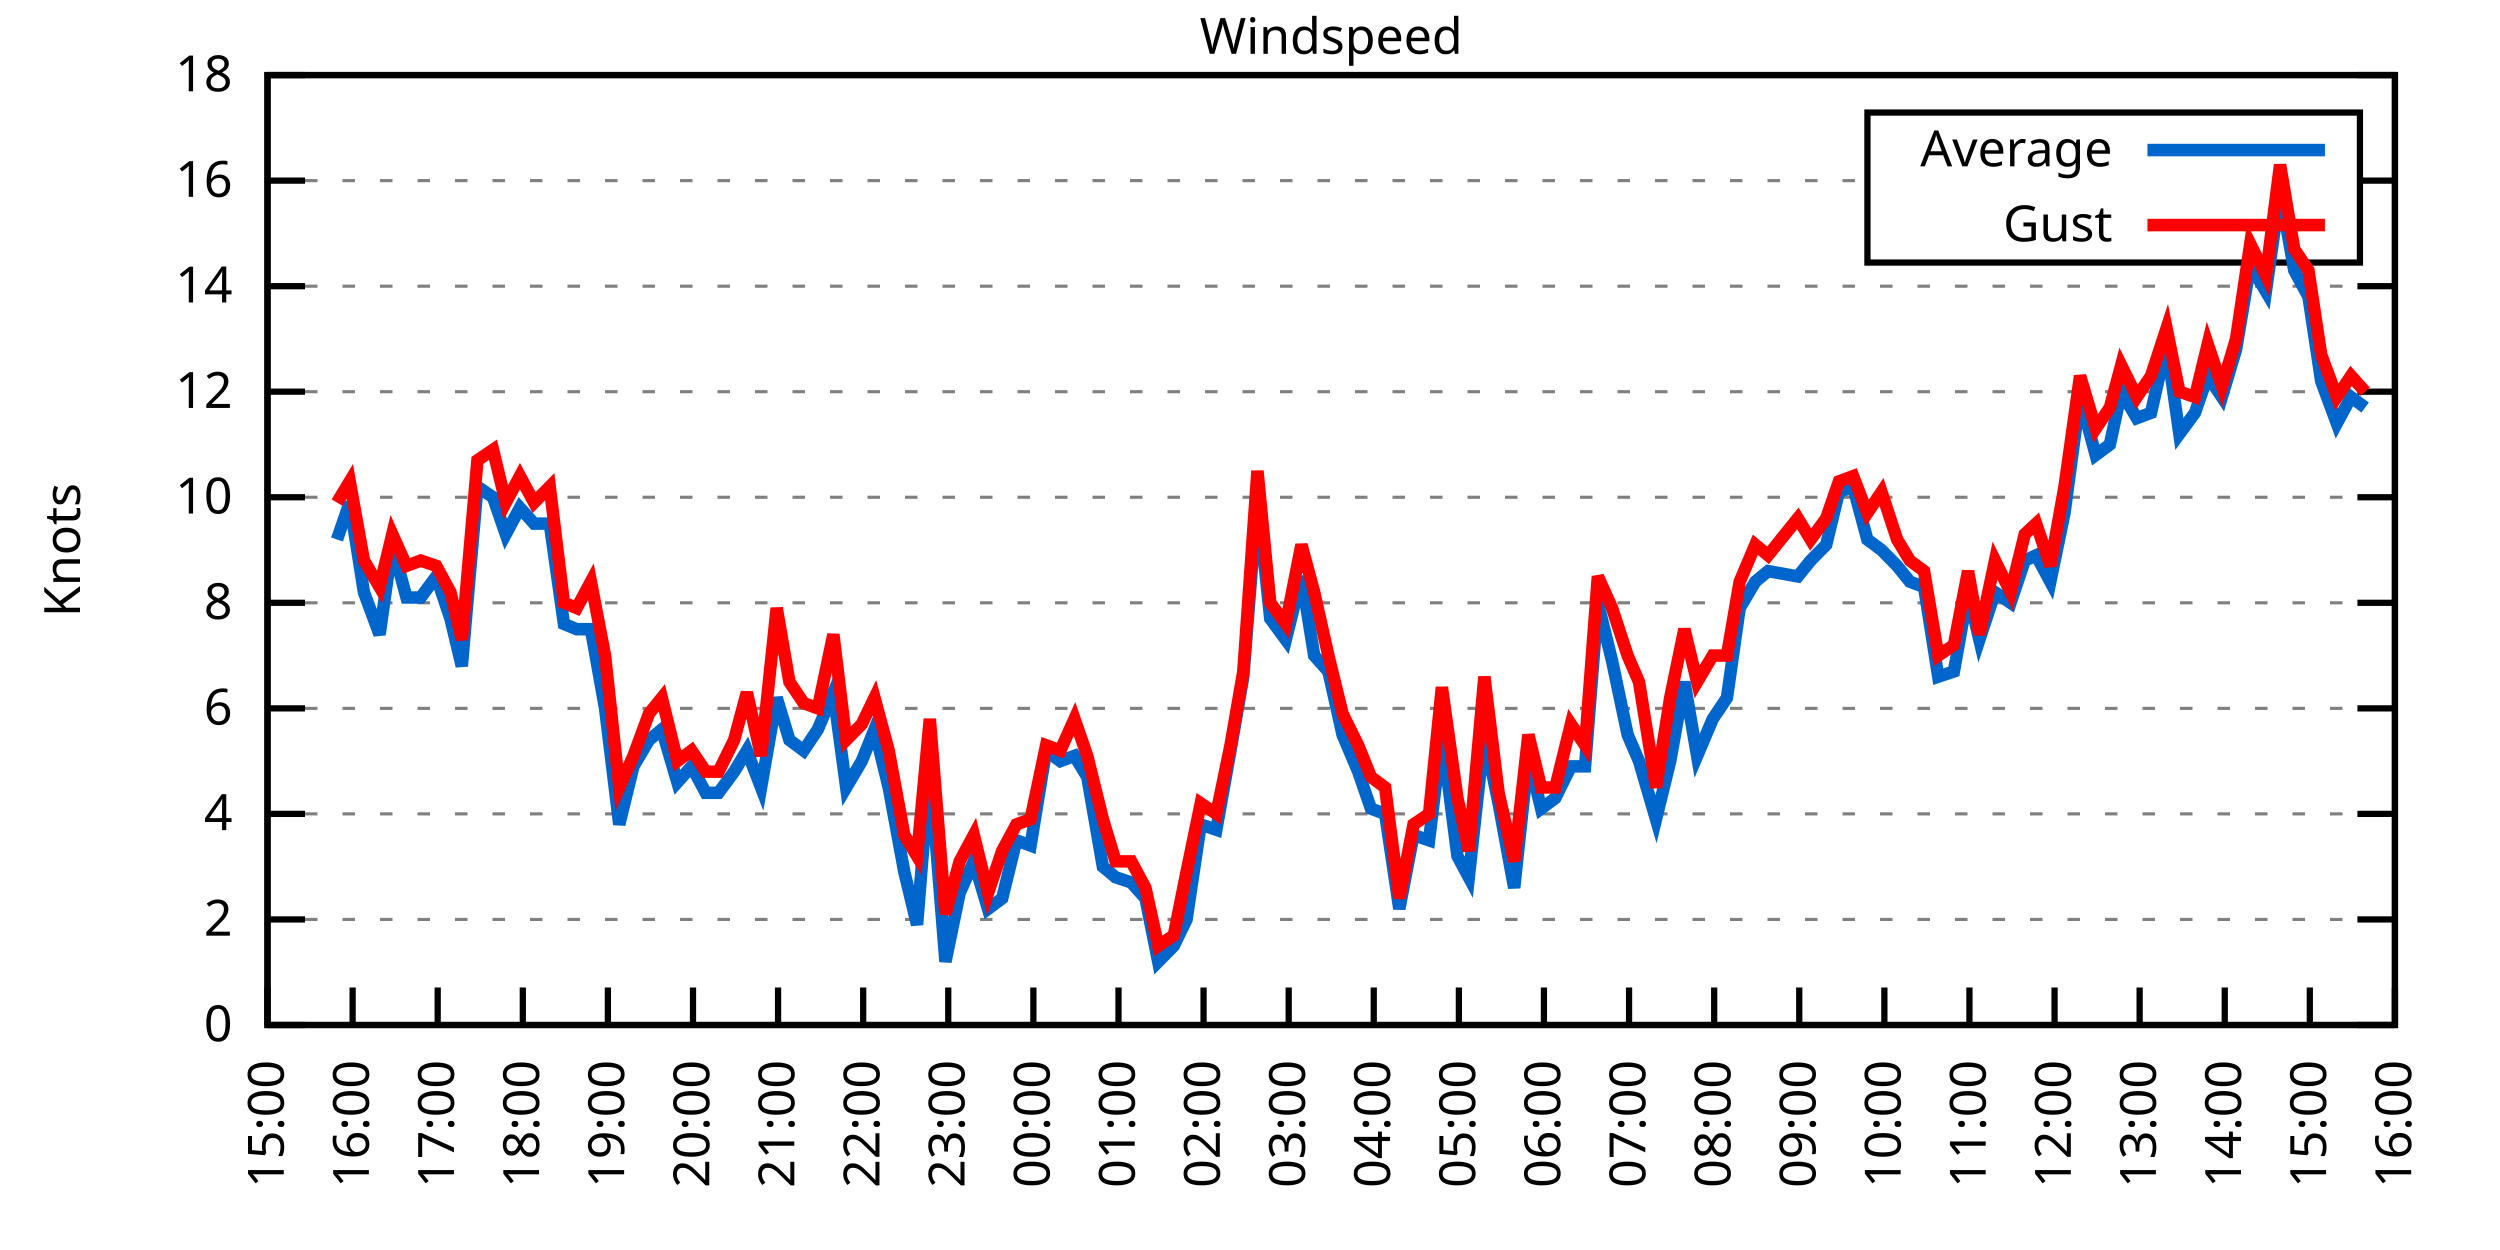
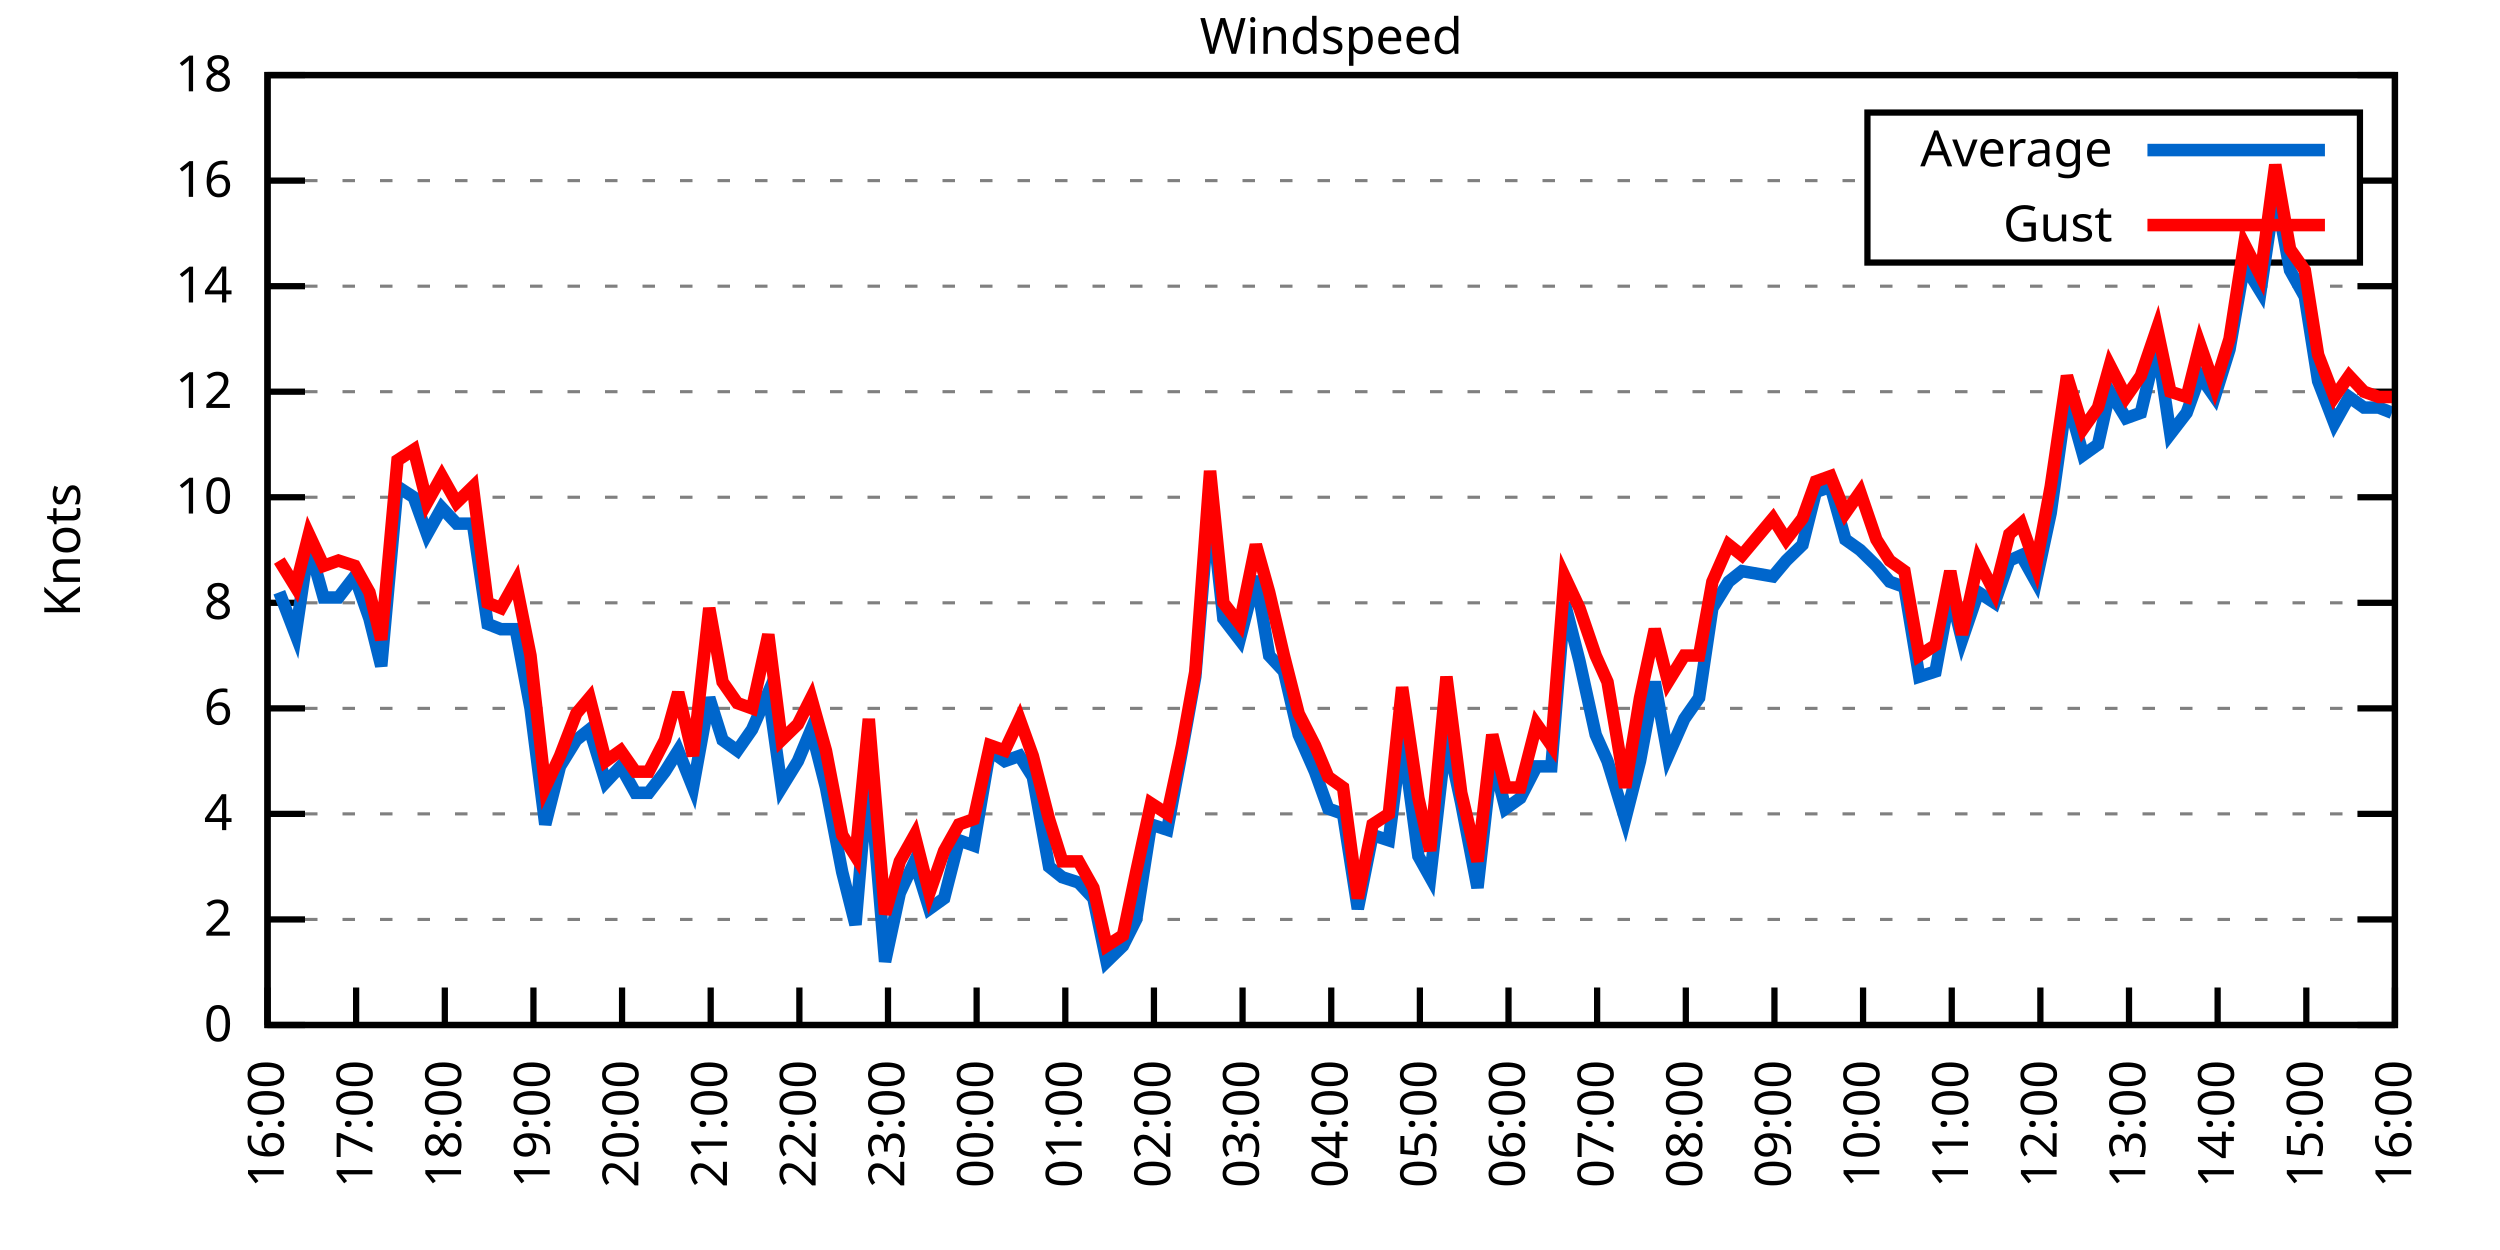
<svg xmlns="http://www.w3.org/2000/svg" xmlns:xlink="http://www.w3.org/1999/xlink" width="400" height="200" viewBox="0 0 400 200">
  <g id="gnuplot_canvas">
    <rect x="0" y="0" width="400" height="200" fill="none" />
    <defs>
      <circle id="gpDot" r="0.5" stroke-width="0.5" stroke="currentColor" />
      <path id="gpPt0" stroke-width="0.333" stroke="currentColor" d="M-1,0 h2 M0,-1 v2" />
      <path id="gpPt1" stroke-width="0.333" stroke="currentColor" d="M-1,-1 L1,1 M1,-1 L-1,1" />
      <path id="gpPt2" stroke-width="0.333" stroke="currentColor" d="M-1,0 L1,0 M0,-1 L0,1 M-1,-1 L1,1 M-1,1 L1,-1" />
      <rect id="gpPt3" stroke-width="0.333" stroke="currentColor" x="-1" y="-1" width="2" height="2" />
      <rect id="gpPt4" stroke-width="0.333" stroke="currentColor" fill="currentColor" x="-1" y="-1" width="2" height="2" />
      <circle id="gpPt5" stroke-width="0.333" stroke="currentColor" cx="0" cy="0" r="1" />
      <use xlink:href="#gpPt5" id="gpPt6" fill="currentColor" stroke="none" />
      <path id="gpPt7" stroke-width="0.333" stroke="currentColor" d="M0,-1.33 L-1.33,0.67 L1.33,0.67 z" />
      <use xlink:href="#gpPt7" id="gpPt8" fill="currentColor" stroke="none" />
      <use xlink:href="#gpPt7" id="gpPt9" stroke="currentColor" transform="rotate(180)" />
      <use xlink:href="#gpPt9" id="gpPt10" fill="currentColor" stroke="none" />
      <use xlink:href="#gpPt3" id="gpPt11" stroke="currentColor" transform="rotate(45)" />
      <use xlink:href="#gpPt11" id="gpPt12" fill="currentColor" stroke="none" />
      <path id="gpPt13" stroke-width="0.333" stroke="currentColor" d="M0,1.330 L1.265,0.411 L0.782,-1.067 L-0.782,-1.076 L-1.265,0.411 z" />
      <use xlink:href="#gpPt13" id="gpPt14" fill="currentColor" stroke="none" />
      <filter id="textbox" filterUnits="objectBoundingBox" x="0" y="0" height="1" width="1">
        <feFlood flood-color="white" flood-opacity="1" result="bgnd" />
        <feComposite in="SourceGraphic" in2="bgnd" operator="atop" />
      </filter>
      <filter id="greybox" filterUnits="objectBoundingBox" x="0" y="0" height="1" width="1">
        <feFlood flood-color="lightgrey" flood-opacity="1" result="grey" />
        <feComposite in="SourceGraphic" in2="grey" operator="atop" />
      </filter>
    </defs>
    <g fill="none" color="white" stroke="currentColor" stroke-width="1.00" stroke-linecap="butt" stroke-linejoin="miter">
</g>
    <g fill="none" color="black" stroke="currentColor" stroke-width="1.00" stroke-linecap="butt" stroke-linejoin="miter">
      <g stroke="none" shape-rendering="crispEdges">
        <polygon fill="rgb(255, 255, 255)" points="42.80,164.00 383.18,164.00 383.18,12.02 42.80,12.02 " />
      </g>
    </g>
    <g fill="none" color="black" stroke="currentColor" stroke-width="1.00" stroke-linecap="butt" stroke-linejoin="miter">
</g>
    <g fill="none" color="black" stroke="black" stroke-width="0.50" stroke-linecap="butt" stroke-linejoin="miter">
</g>
    <g fill="none" color="gray" stroke="currentColor" stroke-width="0.50" stroke-linecap="butt" stroke-linejoin="miter">
      <path stroke="gray" stroke-dasharray="2,4" class="gridline" d="M42.80,164.00 L383.19,164.00  " />
    </g>
    <g fill="none" color="gray" stroke="gray" stroke-width="1.00" stroke-linecap="butt" stroke-linejoin="miter">
</g>
    <g fill="none" color="black" stroke="currentColor" stroke-width="1.00" stroke-linecap="butt" stroke-linejoin="miter">
      <path stroke="black" d="M42.80,164.00 L48.80,164.00 M383.19,164.00 L377.19,164.00  " />
      <g transform="translate(37.20,166.60)" stroke="none" fill="black" font-family="Sans" font-size="8.00" text-anchor="end">
        <text>
          <tspan font-family="Sans"> 0</tspan>
        </text>
      </g>
    </g>
    <g fill="none" color="black" stroke="currentColor" stroke-width="1.00" stroke-linecap="butt" stroke-linejoin="miter">
</g>
    <g fill="none" color="black" stroke="black" stroke-width="0.50" stroke-linecap="butt" stroke-linejoin="miter">
</g>
    <g fill="none" color="gray" stroke="currentColor" stroke-width="0.50" stroke-linecap="butt" stroke-linejoin="miter">
      <path stroke="gray" stroke-dasharray="2,4" class="gridline" d="M42.80,147.11 L383.19,147.11  " />
    </g>
    <g fill="none" color="gray" stroke="gray" stroke-width="1.00" stroke-linecap="butt" stroke-linejoin="miter">
</g>
    <g fill="none" color="black" stroke="currentColor" stroke-width="1.00" stroke-linecap="butt" stroke-linejoin="miter">
      <path stroke="black" d="M42.80,147.11 L48.80,147.11 M383.19,147.11 L377.19,147.11  " />
      <g transform="translate(37.20,149.71)" stroke="none" fill="black" font-family="Sans" font-size="8.00" text-anchor="end">
        <text>
          <tspan font-family="Sans"> 2</tspan>
        </text>
      </g>
    </g>
    <g fill="none" color="black" stroke="currentColor" stroke-width="1.00" stroke-linecap="butt" stroke-linejoin="miter">
</g>
    <g fill="none" color="black" stroke="black" stroke-width="0.50" stroke-linecap="butt" stroke-linejoin="miter">
</g>
    <g fill="none" color="gray" stroke="currentColor" stroke-width="0.50" stroke-linecap="butt" stroke-linejoin="miter">
      <path stroke="gray" stroke-dasharray="2,4" class="gridline" d="M42.80,130.22 L383.19,130.22  " />
    </g>
    <g fill="none" color="gray" stroke="gray" stroke-width="1.00" stroke-linecap="butt" stroke-linejoin="miter">
</g>
    <g fill="none" color="black" stroke="currentColor" stroke-width="1.00" stroke-linecap="butt" stroke-linejoin="miter">
      <path stroke="black" d="M42.80,130.22 L48.80,130.22 M383.19,130.22 L377.19,130.22  " />
      <g transform="translate(37.20,132.82)" stroke="none" fill="black" font-family="Sans" font-size="8.00" text-anchor="end">
        <text>
          <tspan font-family="Sans"> 4</tspan>
        </text>
      </g>
    </g>
    <g fill="none" color="black" stroke="currentColor" stroke-width="1.00" stroke-linecap="butt" stroke-linejoin="miter">
</g>
    <g fill="none" color="black" stroke="black" stroke-width="0.50" stroke-linecap="butt" stroke-linejoin="miter">
</g>
    <g fill="none" color="gray" stroke="currentColor" stroke-width="0.50" stroke-linecap="butt" stroke-linejoin="miter">
      <path stroke="gray" stroke-dasharray="2,4" class="gridline" d="M42.80,113.34 L383.19,113.34  " />
    </g>
    <g fill="none" color="gray" stroke="gray" stroke-width="1.00" stroke-linecap="butt" stroke-linejoin="miter">
</g>
    <g fill="none" color="black" stroke="currentColor" stroke-width="1.00" stroke-linecap="butt" stroke-linejoin="miter">
      <path stroke="black" d="M42.80,113.34 L48.80,113.34 M383.19,113.34 L377.19,113.34  " />
      <g transform="translate(37.20,115.94)" stroke="none" fill="black" font-family="Sans" font-size="8.00" text-anchor="end">
        <text>
          <tspan font-family="Sans"> 6</tspan>
        </text>
      </g>
    </g>
    <g fill="none" color="black" stroke="currentColor" stroke-width="1.00" stroke-linecap="butt" stroke-linejoin="miter">
</g>
    <g fill="none" color="black" stroke="black" stroke-width="0.50" stroke-linecap="butt" stroke-linejoin="miter">
</g>
    <g fill="none" color="gray" stroke="currentColor" stroke-width="0.50" stroke-linecap="butt" stroke-linejoin="miter">
      <path stroke="gray" stroke-dasharray="2,4" class="gridline" d="M42.80,96.45 L383.19,96.45  " />
    </g>
    <g fill="none" color="gray" stroke="gray" stroke-width="1.00" stroke-linecap="butt" stroke-linejoin="miter">
</g>
    <g fill="none" color="black" stroke="currentColor" stroke-width="1.00" stroke-linecap="butt" stroke-linejoin="miter">
      <path stroke="black" d="M42.80,96.45 L48.80,96.45 M383.19,96.45 L377.19,96.45  " />
      <g transform="translate(37.20,99.05)" stroke="none" fill="black" font-family="Sans" font-size="8.00" text-anchor="end">
        <text>
          <tspan font-family="Sans"> 8</tspan>
        </text>
      </g>
    </g>
    <g fill="none" color="black" stroke="currentColor" stroke-width="1.00" stroke-linecap="butt" stroke-linejoin="miter">
</g>
    <g fill="none" color="black" stroke="black" stroke-width="0.50" stroke-linecap="butt" stroke-linejoin="miter">
</g>
    <g fill="none" color="gray" stroke="currentColor" stroke-width="0.50" stroke-linecap="butt" stroke-linejoin="miter">
      <path stroke="gray" stroke-dasharray="2,4" class="gridline" d="M42.80,79.56 L383.19,79.56  " />
    </g>
    <g fill="none" color="gray" stroke="gray" stroke-width="1.00" stroke-linecap="butt" stroke-linejoin="miter">
</g>
    <g fill="none" color="black" stroke="currentColor" stroke-width="1.00" stroke-linecap="butt" stroke-linejoin="miter">
      <path stroke="black" d="M42.80,79.56 L48.80,79.56 M383.19,79.56 L377.19,79.56  " />
      <g transform="translate(37.20,82.16)" stroke="none" fill="black" font-family="Sans" font-size="8.00" text-anchor="end">
        <text>
          <tspan font-family="Sans"> 10</tspan>
        </text>
      </g>
    </g>
    <g fill="none" color="black" stroke="currentColor" stroke-width="1.00" stroke-linecap="butt" stroke-linejoin="miter">
</g>
    <g fill="none" color="black" stroke="black" stroke-width="0.50" stroke-linecap="butt" stroke-linejoin="miter">
</g>
    <g fill="none" color="gray" stroke="currentColor" stroke-width="0.50" stroke-linecap="butt" stroke-linejoin="miter">
      <path stroke="gray" stroke-dasharray="2,4" class="gridline" d="M42.80,62.67 L383.19,62.67  " />
    </g>
    <g fill="none" color="gray" stroke="gray" stroke-width="1.00" stroke-linecap="butt" stroke-linejoin="miter">
</g>
    <g fill="none" color="black" stroke="currentColor" stroke-width="1.00" stroke-linecap="butt" stroke-linejoin="miter">
      <path stroke="black" d="M42.80,62.67 L48.80,62.67 M383.19,62.67 L377.19,62.67  " />
      <g transform="translate(37.20,65.27)" stroke="none" fill="black" font-family="Sans" font-size="8.00" text-anchor="end">
        <text>
          <tspan font-family="Sans"> 12</tspan>
        </text>
      </g>
    </g>
    <g fill="none" color="black" stroke="currentColor" stroke-width="1.00" stroke-linecap="butt" stroke-linejoin="miter">
</g>
    <g fill="none" color="black" stroke="black" stroke-width="0.50" stroke-linecap="butt" stroke-linejoin="miter">
</g>
    <g fill="none" color="gray" stroke="currentColor" stroke-width="0.50" stroke-linecap="butt" stroke-linejoin="miter">
      <path stroke="gray" stroke-dasharray="2,4" class="gridline" d="M42.80,45.79 L383.19,45.79  " />
    </g>
    <g fill="none" color="gray" stroke="gray" stroke-width="1.00" stroke-linecap="butt" stroke-linejoin="miter">
</g>
    <g fill="none" color="black" stroke="currentColor" stroke-width="1.00" stroke-linecap="butt" stroke-linejoin="miter">
      <path stroke="black" d="M42.80,45.79 L48.80,45.79 M383.19,45.79 L377.19,45.79  " />
      <g transform="translate(37.20,48.39)" stroke="none" fill="black" font-family="Sans" font-size="8.00" text-anchor="end">
        <text>
          <tspan font-family="Sans"> 14</tspan>
        </text>
      </g>
    </g>
    <g fill="none" color="black" stroke="currentColor" stroke-width="1.00" stroke-linecap="butt" stroke-linejoin="miter">
</g>
    <g fill="none" color="black" stroke="black" stroke-width="0.50" stroke-linecap="butt" stroke-linejoin="miter">
</g>
    <g fill="none" color="gray" stroke="currentColor" stroke-width="0.50" stroke-linecap="butt" stroke-linejoin="miter">
      <path stroke="gray" stroke-dasharray="2,4" class="gridline" d="M42.80,28.90 L298.79,28.90 M377.59,28.90 L383.19,28.90  " />
    </g>
    <g fill="none" color="gray" stroke="gray" stroke-width="1.00" stroke-linecap="butt" stroke-linejoin="miter">
</g>
    <g fill="none" color="black" stroke="currentColor" stroke-width="1.00" stroke-linecap="butt" stroke-linejoin="miter">
      <path stroke="black" d="M42.80,28.90 L48.80,28.90 M383.19,28.90 L377.19,28.90  " />
      <g transform="translate(37.20,31.50)" stroke="none" fill="black" font-family="Sans" font-size="8.00" text-anchor="end">
        <text>
          <tspan font-family="Sans"> 16</tspan>
        </text>
      </g>
    </g>
    <g fill="none" color="black" stroke="currentColor" stroke-width="1.00" stroke-linecap="butt" stroke-linejoin="miter">
</g>
    <g fill="none" color="black" stroke="black" stroke-width="0.50" stroke-linecap="butt" stroke-linejoin="miter">
</g>
    <g fill="none" color="gray" stroke="currentColor" stroke-width="0.50" stroke-linecap="butt" stroke-linejoin="miter">
      <path stroke="gray" stroke-dasharray="2,4" class="gridline" d="M42.80,12.01 L383.19,12.01  " />
    </g>
    <g fill="none" color="gray" stroke="gray" stroke-width="1.00" stroke-linecap="butt" stroke-linejoin="miter">
</g>
    <g fill="none" color="black" stroke="currentColor" stroke-width="1.00" stroke-linecap="butt" stroke-linejoin="miter">
      <path stroke="black" d="M42.80,12.01 L48.80,12.01 M383.19,12.01 L377.19,12.01  " />
      <g transform="translate(37.20,14.61)" stroke="none" fill="black" font-family="Sans" font-size="8.00" text-anchor="end">
        <text>
          <tspan font-family="Sans"> 18</tspan>
        </text>
      </g>
    </g>
    <g fill="none" color="black" stroke="currentColor" stroke-width="1.00" stroke-linecap="butt" stroke-linejoin="miter">
      <path stroke="black" d="M42.80,164.00 L42.80,158.00  " />
      <g transform="translate(45.40,169.60) rotate(270.00)" stroke="none" fill="black" font-family="Sans" font-size="8.00" text-anchor="end">
        <text>
-           <tspan font-family="Sans">15:00</tspan>
-         </text>
-       </g>
-     </g>
-     <g fill="none" color="black" stroke="currentColor" stroke-width="1.00" stroke-linecap="butt" stroke-linejoin="miter">
-       <path stroke="black" d="M56.42,164.00 L56.42,158.00  " />
-       <g transform="translate(59.02,169.60) rotate(270.00)" stroke="none" fill="black" font-family="Sans" font-size="8.00" text-anchor="end">
-         <text>
          <tspan font-family="Sans">16:00</tspan>
        </text>
      </g>
    </g>
    <g fill="none" color="black" stroke="currentColor" stroke-width="1.00" stroke-linecap="butt" stroke-linejoin="miter">
-       <path stroke="black" d="M70.03,164.00 L70.03,158.00  " />
-       <g transform="translate(72.63,169.60) rotate(270.00)" stroke="none" fill="black" font-family="Sans" font-size="8.00" text-anchor="end">
+       <path stroke="black" d="M56.98,164.00 L56.98,158.00  " />
+       <g transform="translate(59.58,169.60) rotate(270.00)" stroke="none" fill="black" font-family="Sans" font-size="8.00" text-anchor="end">
        <text>
          <tspan font-family="Sans">17:00</tspan>
        </text>
      </g>
    </g>
    <g fill="none" color="black" stroke="currentColor" stroke-width="1.00" stroke-linecap="butt" stroke-linejoin="miter">
-       <path stroke="black" d="M83.65,164.00 L83.65,158.00  " />
-       <g transform="translate(86.25,169.60) rotate(270.00)" stroke="none" fill="black" font-family="Sans" font-size="8.00" text-anchor="end">
+       <path stroke="black" d="M71.17,164.00 L71.17,158.00  " />
+       <g transform="translate(73.77,169.60) rotate(270.00)" stroke="none" fill="black" font-family="Sans" font-size="8.00" text-anchor="end">
        <text>
          <tspan font-family="Sans">18:00</tspan>
        </text>
      </g>
    </g>
    <g fill="none" color="black" stroke="currentColor" stroke-width="1.00" stroke-linecap="butt" stroke-linejoin="miter">
-       <path stroke="black" d="M97.26,164.00 L97.26,158.00  " />
-       <g transform="translate(99.86,169.60) rotate(270.00)" stroke="none" fill="black" font-family="Sans" font-size="8.00" text-anchor="end">
+       <path stroke="black" d="M85.35,164.00 L85.35,158.00  " />
+       <g transform="translate(87.95,169.60) rotate(270.00)" stroke="none" fill="black" font-family="Sans" font-size="8.00" text-anchor="end">
        <text>
          <tspan font-family="Sans">19:00</tspan>
        </text>
      </g>
    </g>
    <g fill="none" color="black" stroke="currentColor" stroke-width="1.00" stroke-linecap="butt" stroke-linejoin="miter">
-       <path stroke="black" d="M110.88,164.00 L110.88,158.00  " />
-       <g transform="translate(113.48,169.60) rotate(270.00)" stroke="none" fill="black" font-family="Sans" font-size="8.00" text-anchor="end">
+       <path stroke="black" d="M99.53,164.00 L99.53,158.00  " />
+       <g transform="translate(102.13,169.60) rotate(270.00)" stroke="none" fill="black" font-family="Sans" font-size="8.00" text-anchor="end">
        <text>
          <tspan font-family="Sans">20:00</tspan>
        </text>
      </g>
    </g>
    <g fill="none" color="black" stroke="currentColor" stroke-width="1.00" stroke-linecap="butt" stroke-linejoin="miter">
-       <path stroke="black" d="M124.49,164.00 L124.49,158.00  " />
-       <g transform="translate(127.09,169.60) rotate(270.00)" stroke="none" fill="black" font-family="Sans" font-size="8.00" text-anchor="end">
+       <path stroke="black" d="M113.71,164.00 L113.71,158.00  " />
+       <g transform="translate(116.31,169.60) rotate(270.00)" stroke="none" fill="black" font-family="Sans" font-size="8.00" text-anchor="end">
        <text>
          <tspan font-family="Sans">21:00</tspan>
        </text>
      </g>
    </g>
    <g fill="none" color="black" stroke="currentColor" stroke-width="1.00" stroke-linecap="butt" stroke-linejoin="miter">
-       <path stroke="black" d="M138.11,164.00 L138.11,158.00  " />
-       <g transform="translate(140.71,169.60) rotate(270.00)" stroke="none" fill="black" font-family="Sans" font-size="8.00" text-anchor="end">
+       <path stroke="black" d="M127.90,164.00 L127.90,158.00  " />
+       <g transform="translate(130.50,169.60) rotate(270.00)" stroke="none" fill="black" font-family="Sans" font-size="8.00" text-anchor="end">
        <text>
          <tspan font-family="Sans">22:00</tspan>
        </text>
      </g>
    </g>
    <g fill="none" color="black" stroke="currentColor" stroke-width="1.00" stroke-linecap="butt" stroke-linejoin="miter">
-       <path stroke="black" d="M151.72,164.00 L151.72,158.00  " />
-       <g transform="translate(154.32,169.60) rotate(270.00)" stroke="none" fill="black" font-family="Sans" font-size="8.00" text-anchor="end">
+       <path stroke="black" d="M142.08,164.00 L142.08,158.00  " />
+       <g transform="translate(144.68,169.60) rotate(270.00)" stroke="none" fill="black" font-family="Sans" font-size="8.00" text-anchor="end">
        <text>
          <tspan font-family="Sans">23:00</tspan>
        </text>
      </g>
    </g>
    <g fill="none" color="black" stroke="currentColor" stroke-width="1.00" stroke-linecap="butt" stroke-linejoin="miter">
-       <path stroke="black" d="M165.34,164.00 L165.34,158.00  " />
-       <g transform="translate(167.94,169.60) rotate(270.00)" stroke="none" fill="black" font-family="Sans" font-size="8.00" text-anchor="end">
+       <path stroke="black" d="M156.26,164.00 L156.26,158.00  " />
+       <g transform="translate(158.86,169.60) rotate(270.00)" stroke="none" fill="black" font-family="Sans" font-size="8.00" text-anchor="end">
        <text>
          <tspan font-family="Sans">00:00</tspan>
        </text>
      </g>
    </g>
    <g fill="none" color="black" stroke="currentColor" stroke-width="1.00" stroke-linecap="butt" stroke-linejoin="miter">
-       <path stroke="black" d="M178.96,164.00 L178.96,158.00  " />
-       <g transform="translate(181.56,169.60) rotate(270.00)" stroke="none" fill="black" font-family="Sans" font-size="8.00" text-anchor="end">
+       <path stroke="black" d="M170.45,164.00 L170.45,158.00  " />
+       <g transform="translate(173.05,169.60) rotate(270.00)" stroke="none" fill="black" font-family="Sans" font-size="8.00" text-anchor="end">
        <text>
          <tspan font-family="Sans">01:00</tspan>
        </text>
      </g>
    </g>
    <g fill="none" color="black" stroke="currentColor" stroke-width="1.00" stroke-linecap="butt" stroke-linejoin="miter">
-       <path stroke="black" d="M192.57,164.00 L192.57,158.00  " />
-       <g transform="translate(195.17,169.60) rotate(270.00)" stroke="none" fill="black" font-family="Sans" font-size="8.00" text-anchor="end">
+       <path stroke="black" d="M184.63,164.00 L184.63,158.00  " />
+       <g transform="translate(187.23,169.60) rotate(270.00)" stroke="none" fill="black" font-family="Sans" font-size="8.00" text-anchor="end">
        <text>
          <tspan font-family="Sans">02:00</tspan>
        </text>
      </g>
    </g>
    <g fill="none" color="black" stroke="currentColor" stroke-width="1.00" stroke-linecap="butt" stroke-linejoin="miter">
-       <path stroke="black" d="M206.19,164.00 L206.19,158.00  " />
-       <g transform="translate(208.79,169.60) rotate(270.00)" stroke="none" fill="black" font-family="Sans" font-size="8.00" text-anchor="end">
+       <path stroke="black" d="M198.81,164.00 L198.81,158.00  " />
+       <g transform="translate(201.41,169.60) rotate(270.00)" stroke="none" fill="black" font-family="Sans" font-size="8.00" text-anchor="end">
        <text>
          <tspan font-family="Sans">03:00</tspan>
        </text>
      </g>
    </g>
    <g fill="none" color="black" stroke="currentColor" stroke-width="1.00" stroke-linecap="butt" stroke-linejoin="miter">
-       <path stroke="black" d="M219.80,164.00 L219.80,158.00  " />
-       <g transform="translate(222.40,169.60) rotate(270.00)" stroke="none" fill="black" font-family="Sans" font-size="8.00" text-anchor="end">
+       <path stroke="black" d="M213.00,164.00 L213.00,158.00  " />
+       <g transform="translate(215.60,169.60) rotate(270.00)" stroke="none" fill="black" font-family="Sans" font-size="8.00" text-anchor="end">
        <text>
          <tspan font-family="Sans">04:00</tspan>
        </text>
      </g>
    </g>
    <g fill="none" color="black" stroke="currentColor" stroke-width="1.00" stroke-linecap="butt" stroke-linejoin="miter">
-       <path stroke="black" d="M233.42,164.00 L233.42,158.00  " />
-       <g transform="translate(236.02,169.60) rotate(270.00)" stroke="none" fill="black" font-family="Sans" font-size="8.00" text-anchor="end">
+       <path stroke="black" d="M227.18,164.00 L227.18,158.00  " />
+       <g transform="translate(229.78,169.60) rotate(270.00)" stroke="none" fill="black" font-family="Sans" font-size="8.00" text-anchor="end">
        <text>
          <tspan font-family="Sans">05:00</tspan>
        </text>
      </g>
    </g>
    <g fill="none" color="black" stroke="currentColor" stroke-width="1.00" stroke-linecap="butt" stroke-linejoin="miter">
-       <path stroke="black" d="M247.03,164.00 L247.03,158.00  " />
-       <g transform="translate(249.63,169.60) rotate(270.00)" stroke="none" fill="black" font-family="Sans" font-size="8.00" text-anchor="end">
+       <path stroke="black" d="M241.36,164.00 L241.36,158.00  " />
+       <g transform="translate(243.96,169.60) rotate(270.00)" stroke="none" fill="black" font-family="Sans" font-size="8.00" text-anchor="end">
        <text>
          <tspan font-family="Sans">06:00</tspan>
        </text>
      </g>
    </g>
    <g fill="none" color="black" stroke="currentColor" stroke-width="1.00" stroke-linecap="butt" stroke-linejoin="miter">
-       <path stroke="black" d="M260.65,164.00 L260.65,158.00  " />
-       <g transform="translate(263.25,169.60) rotate(270.00)" stroke="none" fill="black" font-family="Sans" font-size="8.00" text-anchor="end">
+       <path stroke="black" d="M255.54,164.00 L255.54,158.00  " />
+       <g transform="translate(258.14,169.60) rotate(270.00)" stroke="none" fill="black" font-family="Sans" font-size="8.00" text-anchor="end">
        <text>
          <tspan font-family="Sans">07:00</tspan>
        </text>
      </g>
    </g>
    <g fill="none" color="black" stroke="currentColor" stroke-width="1.00" stroke-linecap="butt" stroke-linejoin="miter">
-       <path stroke="black" d="M274.27,164.00 L274.27,158.00  " />
-       <g transform="translate(276.87,169.60) rotate(270.00)" stroke="none" fill="black" font-family="Sans" font-size="8.00" text-anchor="end">
+       <path stroke="black" d="M269.73,164.00 L269.73,158.00  " />
+       <g transform="translate(272.33,169.60) rotate(270.00)" stroke="none" fill="black" font-family="Sans" font-size="8.00" text-anchor="end">
        <text>
          <tspan font-family="Sans">08:00</tspan>
        </text>
      </g>
    </g>
    <g fill="none" color="black" stroke="currentColor" stroke-width="1.00" stroke-linecap="butt" stroke-linejoin="miter">
-       <path stroke="black" d="M287.88,164.00 L287.88,158.00  " />
-       <g transform="translate(290.48,169.60) rotate(270.00)" stroke="none" fill="black" font-family="Sans" font-size="8.00" text-anchor="end">
+       <path stroke="black" d="M283.91,164.00 L283.91,158.00  " />
+       <g transform="translate(286.51,169.60) rotate(270.00)" stroke="none" fill="black" font-family="Sans" font-size="8.00" text-anchor="end">
        <text>
          <tspan font-family="Sans">09:00</tspan>
        </text>
      </g>
    </g>
    <g fill="none" color="black" stroke="currentColor" stroke-width="1.00" stroke-linecap="butt" stroke-linejoin="miter">
-       <path stroke="black" d="M301.50,164.00 L301.50,158.00  " />
-       <g transform="translate(304.10,169.60) rotate(270.00)" stroke="none" fill="black" font-family="Sans" font-size="8.00" text-anchor="end">
+       <path stroke="black" d="M298.09,164.00 L298.09,158.00  " />
+       <g transform="translate(300.69,169.60) rotate(270.00)" stroke="none" fill="black" font-family="Sans" font-size="8.00" text-anchor="end">
        <text>
          <tspan font-family="Sans">10:00</tspan>
        </text>
      </g>
    </g>
    <g fill="none" color="black" stroke="currentColor" stroke-width="1.00" stroke-linecap="butt" stroke-linejoin="miter">
-       <path stroke="black" d="M315.11,164.00 L315.11,158.00  " />
-       <g transform="translate(317.71,169.60) rotate(270.00)" stroke="none" fill="black" font-family="Sans" font-size="8.00" text-anchor="end">
+       <path stroke="black" d="M312.28,164.00 L312.28,158.00  " />
+       <g transform="translate(314.88,169.60) rotate(270.00)" stroke="none" fill="black" font-family="Sans" font-size="8.00" text-anchor="end">
        <text>
          <tspan font-family="Sans">11:00</tspan>
        </text>
      </g>
    </g>
    <g fill="none" color="black" stroke="currentColor" stroke-width="1.00" stroke-linecap="butt" stroke-linejoin="miter">
-       <path stroke="black" d="M328.73,164.00 L328.73,158.00  " />
-       <g transform="translate(331.33,169.60) rotate(270.00)" stroke="none" fill="black" font-family="Sans" font-size="8.00" text-anchor="end">
+       <path stroke="black" d="M326.46,164.00 L326.46,158.00  " />
+       <g transform="translate(329.06,169.60) rotate(270.00)" stroke="none" fill="black" font-family="Sans" font-size="8.00" text-anchor="end">
        <text>
          <tspan font-family="Sans">12:00</tspan>
        </text>
      </g>
    </g>
    <g fill="none" color="black" stroke="currentColor" stroke-width="1.00" stroke-linecap="butt" stroke-linejoin="miter">
-       <path stroke="black" d="M342.34,164.00 L342.34,158.00  " />
-       <g transform="translate(344.94,169.60) rotate(270.00)" stroke="none" fill="black" font-family="Sans" font-size="8.00" text-anchor="end">
+       <path stroke="black" d="M340.64,164.00 L340.64,158.00  " />
+       <g transform="translate(343.24,169.60) rotate(270.00)" stroke="none" fill="black" font-family="Sans" font-size="8.00" text-anchor="end">
        <text>
          <tspan font-family="Sans">13:00</tspan>
        </text>
      </g>
    </g>
    <g fill="none" color="black" stroke="currentColor" stroke-width="1.00" stroke-linecap="butt" stroke-linejoin="miter">
-       <path stroke="black" d="M355.96,164.00 L355.96,158.00  " />
-       <g transform="translate(358.56,169.60) rotate(270.00)" stroke="none" fill="black" font-family="Sans" font-size="8.00" text-anchor="end">
+       <path stroke="black" d="M354.82,164.00 L354.82,158.00  " />
+       <g transform="translate(357.42,169.60) rotate(270.00)" stroke="none" fill="black" font-family="Sans" font-size="8.00" text-anchor="end">
        <text>
          <tspan font-family="Sans">14:00</tspan>
        </text>
      </g>
    </g>
    <g fill="none" color="black" stroke="currentColor" stroke-width="1.00" stroke-linecap="butt" stroke-linejoin="miter">
-       <path stroke="black" d="M369.57,164.00 L369.57,158.00  " />
-       <g transform="translate(372.17,169.60) rotate(270.00)" stroke="none" fill="black" font-family="Sans" font-size="8.00" text-anchor="end">
+       <path stroke="black" d="M369.01,164.00 L369.01,158.00  " />
+       <g transform="translate(371.61,169.60) rotate(270.00)" stroke="none" fill="black" font-family="Sans" font-size="8.00" text-anchor="end">
        <text>
          <tspan font-family="Sans">15:00</tspan>
        </text>
      </g>
    </g>
    <g fill="none" color="black" stroke="currentColor" stroke-width="1.00" stroke-linecap="butt" stroke-linejoin="miter">
      <path stroke="black" d="M383.19,164.00 L383.19,158.00  " />
      <g transform="translate(385.79,169.60) rotate(270.00)" stroke="none" fill="black" font-family="Sans" font-size="8.00" text-anchor="end">
        <text>
          <tspan font-family="Sans">16:00</tspan>
        </text>
      </g>
    </g>
    <g fill="none" color="black" stroke="currentColor" stroke-width="1.00" stroke-linecap="butt" stroke-linejoin="miter">
</g>
    <g fill="none" color="black" stroke="currentColor" stroke-width="1.00" stroke-linecap="butt" stroke-linejoin="miter">
      <path stroke="black" d="M42.80,12.01 L42.80,164.00 L383.19,164.00 L383.19,12.01 L42.80,12.01 Z  " />
    </g>
    <g fill="none" color="black" stroke="currentColor" stroke-width="1.00" stroke-linecap="butt" stroke-linejoin="miter">
</g>
    <g fill="none" color="black" stroke="currentColor" stroke-width="1.00" stroke-linecap="butt" stroke-linejoin="miter">
      <path stroke="black" d="M298.79,42.01 L298.79,18.01 L377.59,18.01 L377.59,42.01 L298.79,42.01 Z  " />
    </g>
    <g id="Windspeed_plot_1">
      <g fill="none" color="white" stroke="black" stroke-width="2.00" stroke-linecap="butt" stroke-linejoin="miter">
</g>
      <g fill="none" color="black" stroke="currentColor" stroke-width="2.00" stroke-linecap="butt" stroke-linejoin="miter">
        <g transform="translate(337.99,26.61)" stroke="none" fill="black" font-family="Sans" font-size="8.00" text-anchor="end">
          <text>
            <tspan font-family="Sans">Average</tspan>
          </text>
        </g>
      </g>
      <g fill="none" color="black" stroke="currentColor" stroke-width="2.00" stroke-linecap="butt" stroke-linejoin="miter">
-         <path stroke="rgb(  0, 102, 204)" d="M343.59,24.01 L371.99,24.01 M53.92,86.32 L55.96,80.41 L58.23,94.76 L60.73,101.52 L62.77,87.16 L65.04,95.60   L67.31,95.60 L69.80,92.23 L72.07,98.98 L73.89,106.58 L76.39,77.87 L78.88,79.56 L80.92,85.47 L83.19,81.25   L85.46,83.78 L87.96,83.78 L90.23,99.83 L92.27,100.67 L94.54,100.67 L96.81,113.34 L99.08,131.91 L101.35,122.62   L103.84,118.40 L105.89,116.71 L108.38,125.16 L110.65,122.62 L112.92,126.85 L114.96,126.85 L117.46,123.47 L119.50,120.09   L121.77,126.00 L124.27,111.65 L126.31,118.40 L128.58,120.09 L130.85,116.71 L133.34,110.80 L135.39,126.00 L137.88,121.78   L139.92,116.71 L142.19,126.00 L144.69,139.51 L146.73,147.96 L148.77,122.62 L151.27,153.87 L153.54,142.89 L155.81,137.82   L158.08,145.42 L160.35,143.73 L162.62,134.45 L164.89,135.29 L167.38,120.09 L169.65,121.78 L171.92,120.94 L173.96,124.31   L176.46,138.67 L178.50,140.36 L181.00,141.20 L183.27,143.73 L185.31,153.87 L187.81,151.33 L189.85,147.11 L192.12,131.91   L194.61,132.76 L196.88,120.09 L198.93,108.27 L201.19,79.56 L203.24,98.98 L205.73,102.36 L208.23,92.23 L210.27,104.89   L212.54,107.43 L214.81,117.56 L217.31,123.47 L219.35,129.38 L221.62,130.22 L223.89,145.42 L226.16,133.60 L228.65,134.45   L230.70,117.56 L233.19,136.98 L235.01,140.36 L237.50,117.56 L239.77,128.54 L242.27,142.05 L244.54,120.94 L246.58,129.38   L248.85,127.69 L251.35,122.62 L253.61,122.62 L255.66,96.45 L257.93,105.74 L260.42,117.56 L262.24,121.78 L264.96,131.07   L267.23,121.78 L269.50,109.11 L271.54,120.94 L274.04,115.03 L276.31,111.65 L278.35,97.29 L280.85,93.07 L282.89,91.38   L287.65,92.23 L289.70,89.69 L292.19,87.16 L294.23,78.72 L296.50,77.87 L298.77,86.32 L301.04,88.00 L303.54,90.54   L305.58,93.07 L307.85,93.92 L310.12,108.27 L312.62,107.43 L314.89,94.76 L316.70,102.36 L319.20,94.76 L321.69,96.45   L323.96,89.69 L325.78,88.85 L328.05,93.07 L330.32,82.09 L332.81,63.52 L335.31,72.81 L337.58,71.12 L339.39,62.67   L341.89,66.90 L344.16,66.05 L346.65,55.07 L348.70,69.43 L351.19,66.05 L353.24,60.14 L355.50,63.52 L357.77,55.92   L360.04,42.41 L362.54,46.63 L364.81,30.59 L367.08,43.25 L369.35,47.47 L371.39,60.98 L373.89,67.74 L376.16,63.52   L378.42,65.21  " />
+         <path stroke="rgb(  0, 102, 204)" d="M343.59,24.01 L371.99,24.01 M44.69,94.76 L47.29,101.52 L49.42,87.16 L51.78,95.60 L54.15,95.60 L56.75,92.23   L59.11,98.98 L61.00,106.58 L63.60,77.87 L66.20,79.56 L68.33,85.47 L70.69,81.25 L73.06,83.78 L75.66,83.78   L78.02,99.83 L80.15,100.67 L82.51,100.67 L84.88,113.34 L87.24,131.91 L89.60,122.62 L92.20,118.40 L94.33,116.71   L96.93,125.16 L99.30,122.62 L101.66,126.85 L103.79,126.85 L106.39,123.47 L108.51,120.09 L110.88,126.00 L113.48,111.65   L115.61,118.40 L117.97,120.09 L120.33,116.71 L122.93,110.80 L125.06,126.00 L127.66,121.78 L129.79,116.71 L132.15,126.00   L134.75,139.51 L136.88,147.96 L139.01,122.62 L141.61,153.87 L143.97,142.89 L146.34,137.82 L148.70,145.42 L151.06,143.73   L153.43,134.45 L155.79,135.29 L158.39,120.09 L160.75,121.78 L163.12,120.94 L165.25,124.31 L167.85,138.67 L169.97,140.36   L172.57,141.20 L174.94,143.73 L177.06,153.87 L179.67,151.33 L181.79,147.11 L184.16,131.91 L186.76,132.76 L189.12,120.09   L191.25,108.27 L193.61,79.56 L195.74,98.98 L198.34,102.36 L200.94,92.23 L203.07,104.89 L205.43,107.43 L207.79,117.56   L210.39,123.47 L212.52,129.38 L214.89,130.22 L217.25,145.42 L219.61,133.60 L222.21,134.45 L224.34,117.56 L226.94,136.98   L228.83,140.36 L231.43,117.56 L233.80,128.54 L236.40,142.05 L238.76,120.94 L240.89,129.38 L243.25,127.69 L245.85,122.62   L248.22,122.62 L250.34,96.45 L252.71,105.74 L255.31,117.56 L257.20,121.78 L260.04,131.07 L262.40,121.78 L264.76,109.11   L266.89,120.94 L269.49,115.03 L271.85,111.65 L273.98,97.29 L276.58,93.07 L278.71,91.38 L283.67,92.23 L285.80,89.69   L288.40,87.16 L290.53,78.72 L292.89,77.87 L295.26,86.32 L297.62,88.00 L300.22,90.54 L302.35,93.07 L304.71,93.92   L307.08,108.27 L309.68,107.43 L312.04,94.76 L313.93,102.36 L316.53,94.76 L319.13,96.45 L321.49,89.69 L323.39,88.85   L325.75,93.07 L328.11,82.09 L330.71,63.52 L333.31,72.81 L335.68,71.12 L337.57,62.67 L340.17,66.90 L342.53,66.05   L345.13,55.07 L347.26,69.43 L349.86,66.05 L351.99,60.14 L354.35,63.52 L356.72,55.92 L359.08,42.41 L361.68,46.63   L364.04,30.59 L366.41,43.25 L368.77,47.47 L370.90,60.98 L373.50,67.74 L375.86,63.52 L378.23,65.21 L380.59,65.21   L382.72,66.05  " />
      </g>
    </g>
    <g id="Windspeed_plot_2">
      <g fill="none" color="black" stroke="currentColor" stroke-width="2.00" stroke-linecap="butt" stroke-linejoin="miter">
        <g transform="translate(337.99,38.61)" stroke="none" fill="black" font-family="Sans" font-size="8.00" text-anchor="end">
          <text>
            <tspan font-family="Sans">Gust</tspan>
          </text>
        </g>
      </g>
      <g fill="none" color="black" stroke="currentColor" stroke-width="2.00" stroke-linecap="butt" stroke-linejoin="miter">
-         <path stroke="rgb(255,   0,   0)" d="M343.59,36.01 L371.99,36.01 M53.92,80.41 L55.96,77.03 L58.23,89.69 L60.73,93.92 L62.77,85.47 L65.04,90.54   L67.31,89.69 L69.80,90.54 L72.07,94.76 L73.89,102.36 L76.39,73.65 L78.88,71.96 L80.92,80.41 L83.19,76.18   L85.46,80.41 L87.96,77.87 L90.23,96.45 L92.27,97.29 L94.54,93.07 L96.81,104.89 L99.08,126.00 L101.35,120.94   L103.84,114.18 L105.89,111.65 L108.38,121.78 L110.65,120.09 L112.92,123.47 L114.96,123.47 L117.46,118.40 L119.50,110.80   L121.77,120.94 L124.27,97.29 L126.31,109.11 L128.58,112.49 L130.85,113.34 L133.34,101.52 L135.39,118.40 L137.88,115.87   L139.92,111.65 L142.19,120.09 L144.69,133.60 L146.73,136.98 L148.77,115.03 L151.27,146.27 L153.54,137.82 L155.81,133.60   L158.08,142.89 L160.35,136.14 L162.62,131.91 L164.89,131.07 L167.38,119.25 L169.65,120.09 L171.92,115.03 L173.96,120.94   L176.46,131.07 L178.50,137.82 L181.00,137.82 L183.27,142.05 L185.31,151.33 L187.81,149.65 L189.85,139.51 L192.12,128.54   L194.61,130.22 L196.88,119.25 L198.93,107.43 L201.19,75.34 L203.24,96.45 L205.73,99.83 L208.23,87.16 L210.27,94.76   L212.54,104.89 L214.81,114.18 L217.31,119.25 L219.35,124.31 L221.62,126.00 L223.89,143.73 L226.16,131.91 L228.65,130.22   L230.70,109.96 L233.19,127.69 L235.01,136.14 L237.50,108.27 L239.77,126.85 L242.27,137.82 L244.54,117.56 L246.58,126.00   L248.85,126.00 L251.35,115.87 L253.61,119.25 L255.66,92.23 L257.93,97.29 L260.42,104.89 L262.24,109.11 L264.96,126.00   L267.23,111.65 L269.50,100.67 L271.54,109.11 L274.04,104.89 L276.31,104.89 L278.35,93.07 L280.85,87.16 L282.89,88.85   L287.65,82.94 L289.70,86.32 L292.19,82.94 L294.23,77.03 L296.50,76.18 L298.77,82.09 L301.04,78.72 L303.54,86.32   L305.58,89.69 L307.85,91.38 L310.12,104.89 L312.62,103.20 L314.89,91.38 L316.70,101.52 L319.20,89.69 L321.69,94.76   L323.96,85.47 L325.78,83.78 L328.05,90.54 L330.32,77.87 L332.81,60.14 L335.31,68.58 L337.58,65.21 L339.39,58.45   L341.89,63.52 L344.16,60.14 L346.65,52.54 L348.70,62.67 L351.19,63.52 L353.24,55.07 L355.50,61.83 L357.77,54.23   L360.04,39.03 L362.54,44.10 L364.81,26.36 L367.08,39.87 L369.35,43.25 L371.39,56.76 L373.89,63.52 L376.16,60.14   L378.42,62.67  " />
+         <path stroke="rgb(255,   0,   0)" d="M343.59,36.01 L371.99,36.01 M44.69,89.69 L47.29,93.92 L49.42,85.47 L51.78,90.54 L54.15,89.69 L56.75,90.54   L59.11,94.76 L61.00,102.36 L63.60,73.65 L66.20,71.96 L68.33,80.41 L70.69,76.18 L73.06,80.41 L75.66,77.87   L78.02,96.45 L80.15,97.29 L82.51,93.07 L84.88,104.89 L87.24,126.00 L89.60,120.94 L92.20,114.18 L94.33,111.65   L96.93,121.78 L99.30,120.09 L101.66,123.47 L103.79,123.47 L106.39,118.40 L108.51,110.80 L110.88,120.94 L113.48,97.29   L115.61,109.11 L117.97,112.49 L120.33,113.34 L122.93,101.52 L125.06,118.40 L127.66,115.87 L129.79,111.65 L132.15,120.09   L134.75,133.60 L136.88,136.98 L139.01,115.03 L141.61,146.27 L143.97,137.82 L146.34,133.60 L148.70,142.89 L151.06,136.14   L153.43,131.91 L155.79,131.07 L158.39,119.25 L160.75,120.09 L163.12,115.03 L165.25,120.94 L167.85,131.07 L169.97,137.82   L172.57,137.82 L174.94,142.05 L177.06,151.33 L179.67,149.65 L181.79,139.51 L184.16,128.54 L186.76,130.22 L189.12,119.25   L191.25,107.43 L193.61,75.34 L195.74,96.45 L198.34,99.83 L200.94,87.16 L203.07,94.76 L205.43,104.89 L207.79,114.18   L210.39,119.25 L212.52,124.31 L214.89,126.00 L217.25,143.73 L219.61,131.91 L222.21,130.22 L224.34,109.96 L226.94,127.69   L228.83,136.14 L231.43,108.27 L233.80,126.85 L236.40,137.82 L238.76,117.56 L240.89,126.00 L243.25,126.00 L245.85,115.87   L248.22,119.25 L250.34,92.23 L252.71,97.29 L255.31,104.89 L257.20,109.11 L260.04,126.00 L262.40,111.65 L264.76,100.67   L266.89,109.11 L269.49,104.89 L271.85,104.89 L273.98,93.07 L276.58,87.16 L278.71,88.85 L283.67,82.94 L285.80,86.32   L288.40,82.94 L290.53,77.03 L292.89,76.18 L295.26,82.09 L297.62,78.72 L300.22,86.32 L302.35,89.69 L304.71,91.38   L307.08,104.89 L309.68,103.20 L312.04,91.38 L313.93,101.52 L316.53,89.69 L319.13,94.76 L321.49,85.47 L323.39,83.78   L325.75,90.54 L328.11,77.87 L330.71,60.14 L333.31,68.58 L335.68,65.21 L337.57,58.45 L340.17,63.52 L342.53,60.14   L345.13,52.54 L347.26,62.67 L349.86,63.52 L351.99,55.07 L354.35,61.83 L356.72,54.23 L359.08,39.03 L361.68,44.10   L364.04,26.36 L366.41,39.87 L368.77,43.25 L370.90,56.76 L373.50,63.52 L375.86,60.14 L378.23,62.67 L380.59,63.52   L382.72,63.52  " />
      </g>
    </g>
    <g fill="none" color="black" stroke="currentColor" stroke-width="2.00" stroke-linecap="butt" stroke-linejoin="miter">
</g>
    <g fill="none" color="black" stroke="black" stroke-width="1.00" stroke-linecap="butt" stroke-linejoin="miter">
</g>
    <g fill="none" color="black" stroke="currentColor" stroke-width="1.00" stroke-linecap="butt" stroke-linejoin="miter">
      <path stroke="black" d="M42.80,12.01 L42.80,164.00 L383.19,164.00 L383.19,12.01 L42.80,12.01 Z  " />
      <g transform="translate(12.80,88.01) rotate(270.00)" stroke="none" fill="black" font-family="Sans" font-size="8.00" text-anchor="middle">
        <text>
          <tspan font-family="Sans">Knots</tspan>
        </text>
      </g>
    </g>
    <g fill="none" color="black" stroke="currentColor" stroke-width="1.00" stroke-linecap="butt" stroke-linejoin="miter">
</g>
    <g fill="none" color="black" stroke="currentColor" stroke-width="1.00" stroke-linecap="butt" stroke-linejoin="miter">
      <g transform="translate(212.99,8.61)" stroke="none" fill="black" font-family="Sans" font-size="8.00" text-anchor="middle">
        <text>
          <tspan font-family="Sans">Windspeed</tspan>
        </text>
      </g>
    </g>
    <g fill="none" color="black" stroke="currentColor" stroke-width="1.00" stroke-linecap="butt" stroke-linejoin="miter">
</g>
  </g>
</svg>
